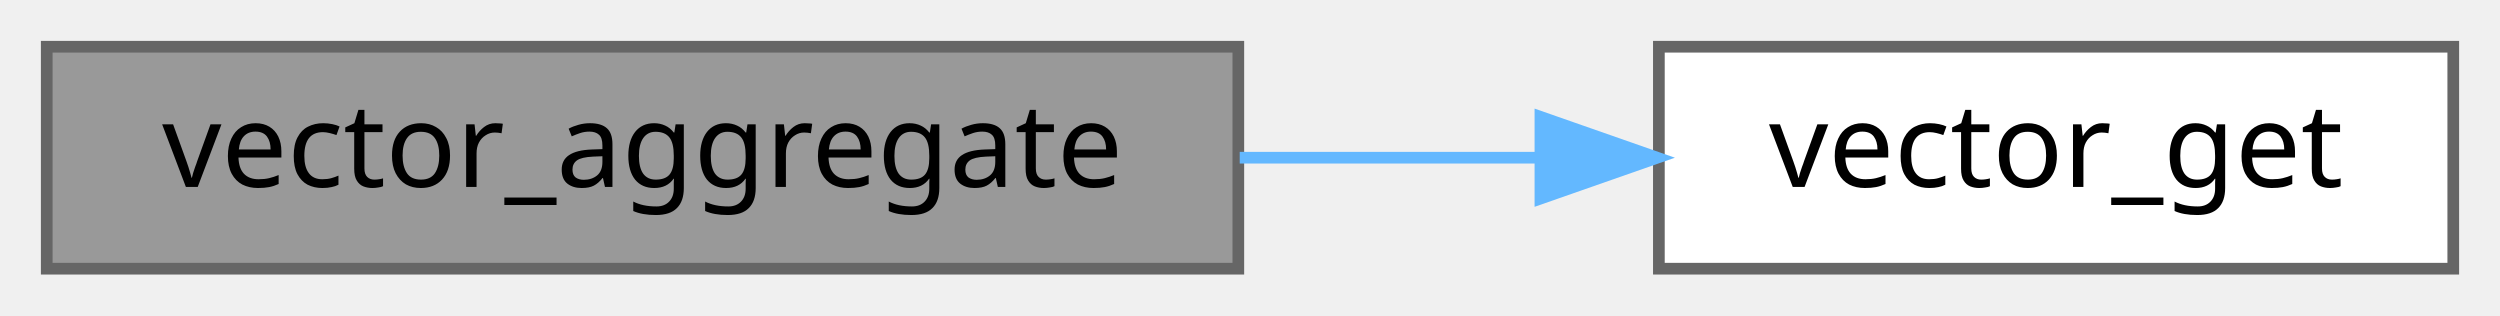
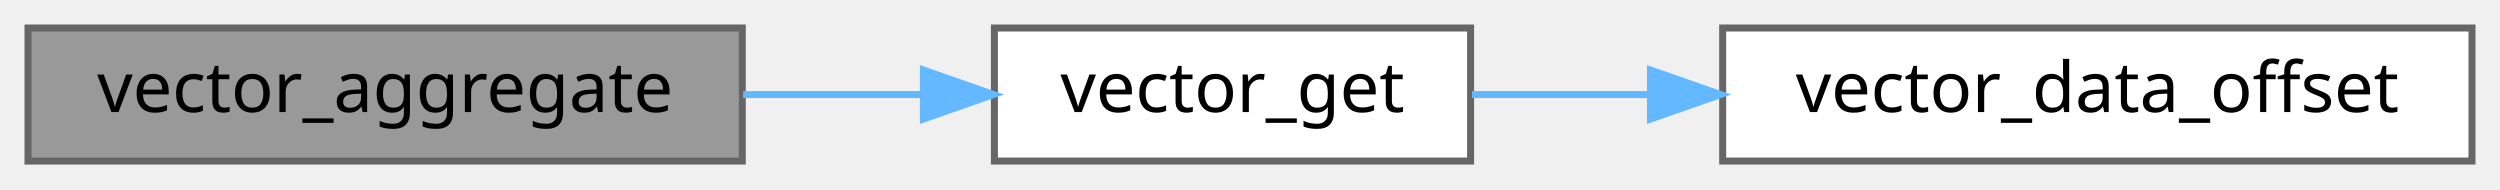
- <svg xmlns="http://www.w3.org/2000/svg" xmlns:xlink="http://www.w3.org/1999/xlink" width="214pt" height="27pt" viewBox="0.00 0.00 214.00 27.00">
+ <svg xmlns="http://www.w3.org/2000/svg" xmlns:xlink="http://www.w3.org/1999/xlink" width="357pt" height="27pt" viewBox="0.00 0.00 357.00 27.00">
  <g id="graph0" class="graph" transform="scale(1 1) rotate(0) translate(4 23)">
    <g id="Node000001" class="node">
      <g id="a_Node000001">
        <a xlink:title="Perform immutable accamulating action on each element of the vector.">
          <polygon fill="#999999" stroke="#666666" points="102,-19 0,-19 0,0 102,0 102,-19" />
          <text text-anchor="middle" x="51" y="-7" font-family="Mononoki" font-size="10.00">vector_aggregate</text>
        </a>
      </g>
    </g>
    <g id="Node000002" class="node">
      <g id="a_Node000002">
        <a xlink:href="group__Vector__API.html#ga9437d9506a3b2799f595c88b82f160b3" target="_top" xlink:title="Returns pointer for the element at index.">
          <polygon fill="white" stroke="#666666" points="206,-19 138,-19 138,0 206,0 206,-19" />
          <text text-anchor="middle" x="172" y="-7" font-family="Mononoki" font-size="10.00">vector_get</text>
        </a>
      </g>
    </g>
    <g id="edge1_Node000001_Node000002" class="edge">
      <g id="a_edge1_Node000001_Node000002">
        <a xlink:title=" ">
          <path fill="none" stroke="#63b8ff" d="M102.12,-9.5C110.61,-9.5 119.35,-9.5 127.65,-9.5" />
          <polygon fill="#63b8ff" stroke="#63b8ff" points="127.86,-13 137.86,-9.5 127.86,-6 127.86,-13" />
        </a>
      </g>
    </g>
+     <g id="Node000003" class="node">
+       <g id="a_Node000003">
+         <a xlink:href="group__Vector__API.html#ga435ecb8dca435624d8d277feb6b2cc80" target="_top" xlink:title="Access vector_t::data_offset property for extensions.">
+           <polygon fill="white" stroke="#666666" points="349,-19 242,-19 242,0 349,0 349,-19" />
+           <text text-anchor="middle" x="295.5" y="-7" font-family="Mononoki" font-size="10.00">vector_data_offset</text>
+         </a>
+       </g>
+     </g>
+     <g id="edge2_Node000002_Node000003" class="edge">
+       <g id="a_edge2_Node000002_Node000003">
+         <a xlink:title=" ">
+           <path fill="none" stroke="#63b8ff" d="M206.2,-9.5C214.08,-9.5 222.74,-9.5 231.47,-9.5" />
+           <polygon fill="#63b8ff" stroke="#63b8ff" points="231.69,-13 241.69,-9.5 231.69,-6 231.69,-13" />
+         </a>
+       </g>
+     </g>
  </g>
</svg>
